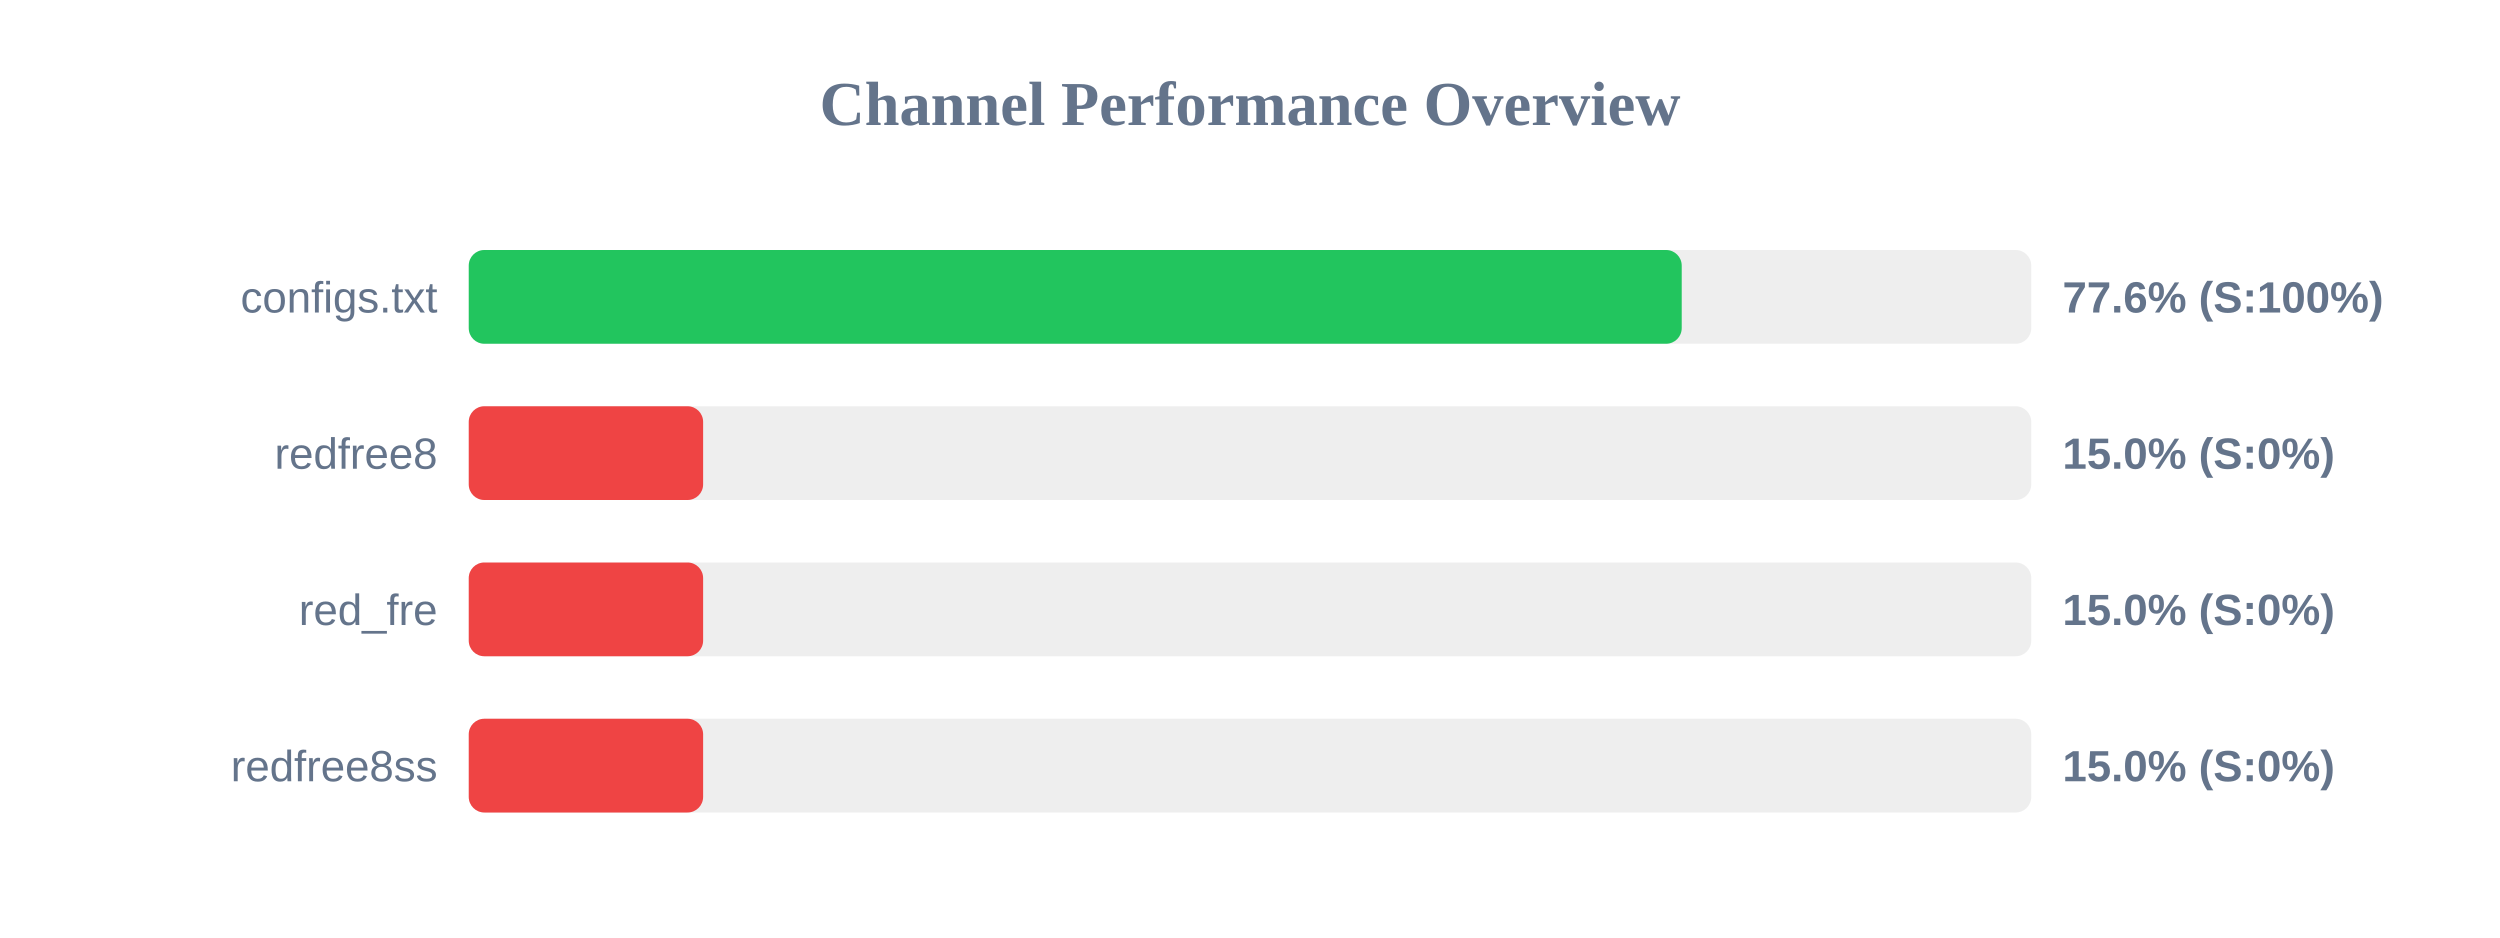
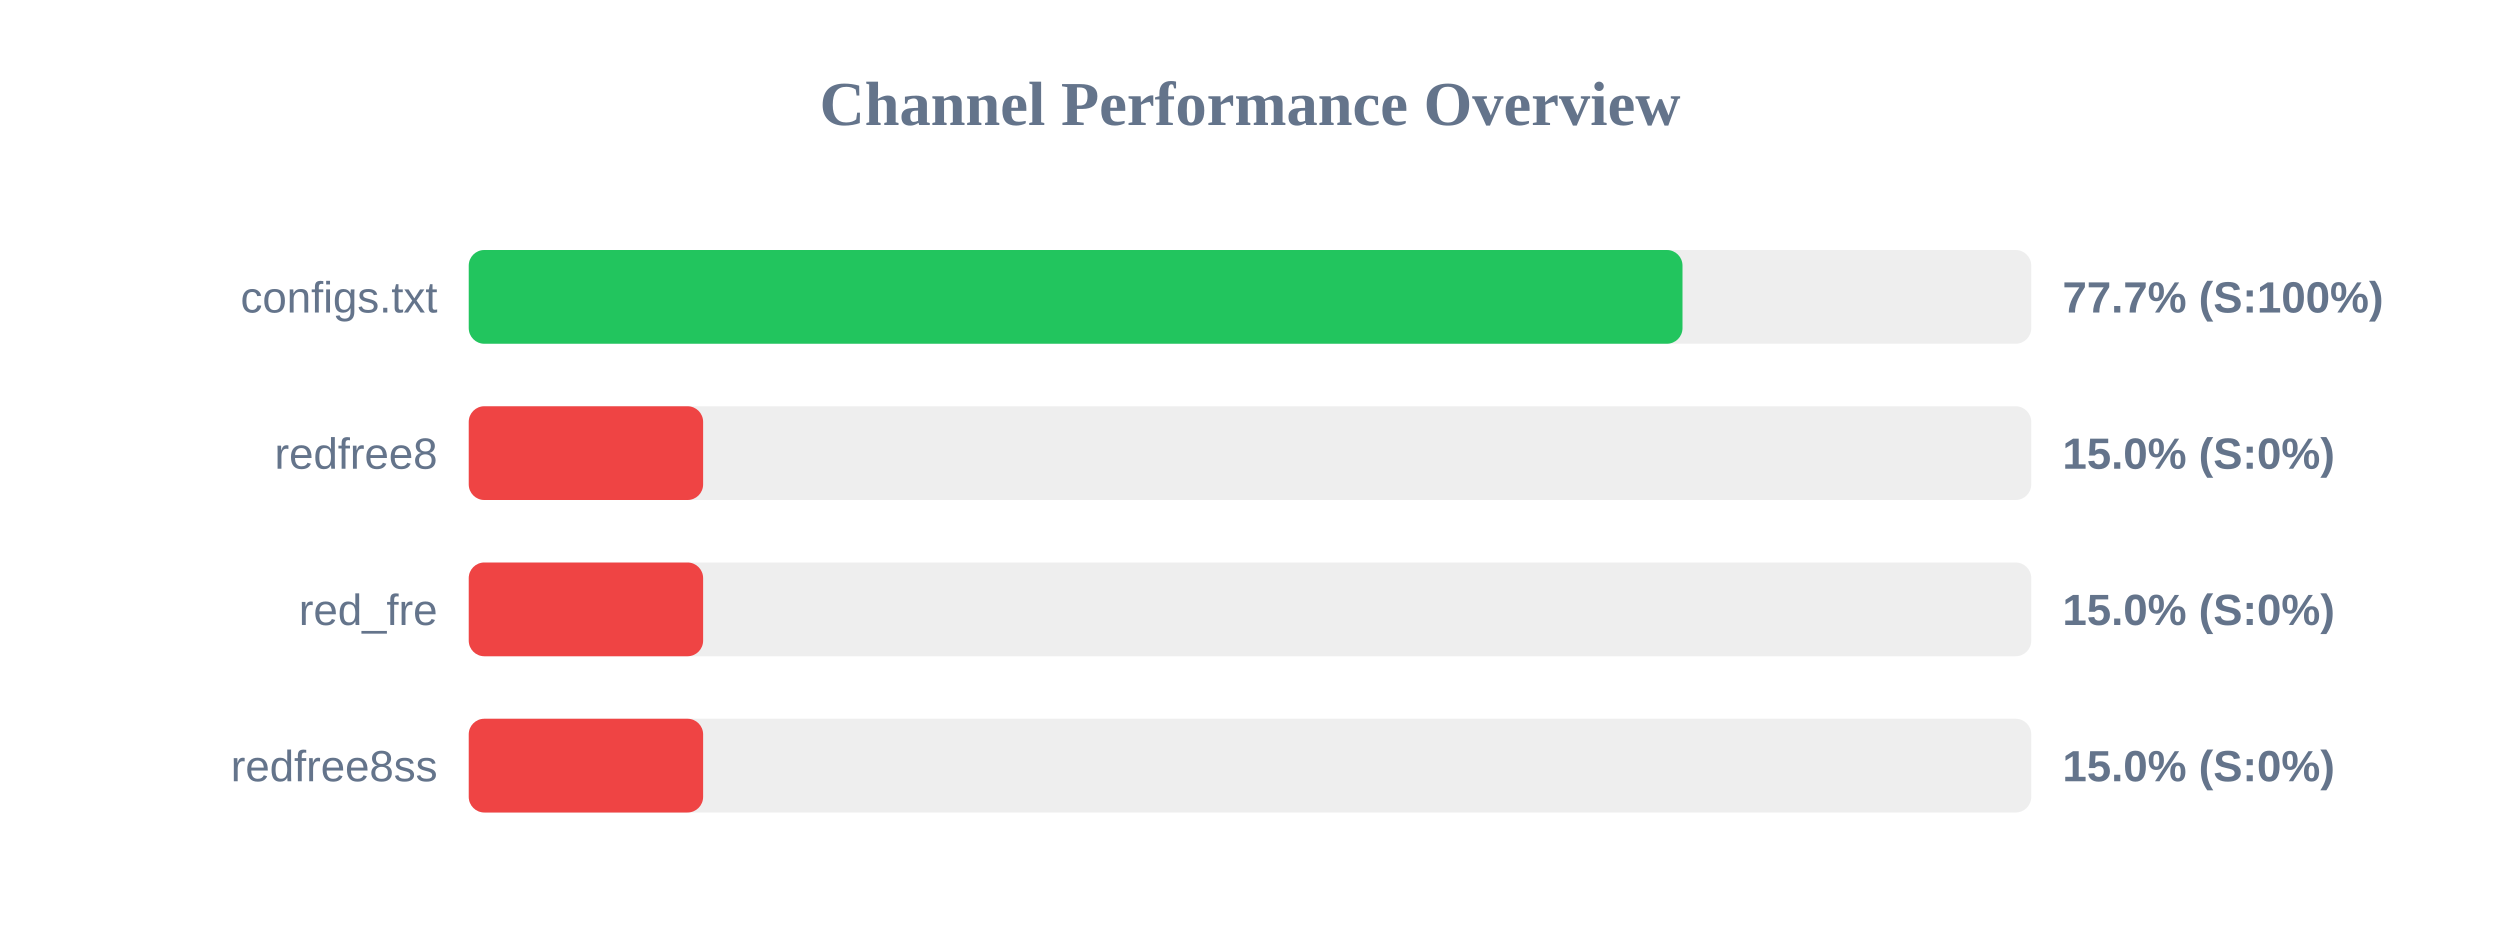
<svg xmlns="http://www.w3.org/2000/svg" width="800" height="300" version="1.1">
  <style>
        .row { font: 14px Arial; fill: #64748b; }
        .score { font: bold 14px Arial; fill: #64748b; }
    </style>
  <text x="400" y="40" text-anchor="middle" font-size="20px" font-weight="bold" fill="#64748b">Channel Performance Overview</text>
  <rect x="150" y="80" width="500" height="30" fill="#eee" rx="5" />
-   <rect x="150" y="80" width="388.15" height="30" fill="#22c55e" rx="5" />
+   <rect x="150" y="80" width="388.4" height="30" fill="#22c55e" rx="5" />
  <text x="140" y="100" text-anchor="end" class="row">configs.txt</text>
-   <text x="660" y="100" text-anchor="start" class="score">77.6% (S:100%)</text>
+   <text x="660" y="100" text-anchor="start" class="score">77.7% (S:100%)</text>
  <rect x="150" y="130" width="500" height="30" fill="#eee" rx="5" />
  <rect x="150" y="130" width="75.0" height="30" fill="#ef4444" rx="5" />
  <text x="140" y="150" text-anchor="end" class="row">redfree8</text>
  <text x="660" y="150" text-anchor="start" class="score">15.0% (S:0%)</text>
  <rect x="150" y="180" width="500" height="30" fill="#eee" rx="5" />
  <rect x="150" y="180" width="75.0" height="30" fill="#ef4444" rx="5" />
  <text x="140" y="200" text-anchor="end" class="row">red_fre</text>
  <text x="660" y="200" text-anchor="start" class="score">15.0% (S:0%)</text>
  <rect x="150" y="230" width="500" height="30" fill="#eee" rx="5" />
  <rect x="150" y="230" width="75.0" height="30" fill="#ef4444" rx="5" />
  <text x="140" y="250" text-anchor="end" class="row">redfree8ss</text>
  <text x="660" y="250" text-anchor="start" class="score">15.0% (S:0%)</text>
</svg>
